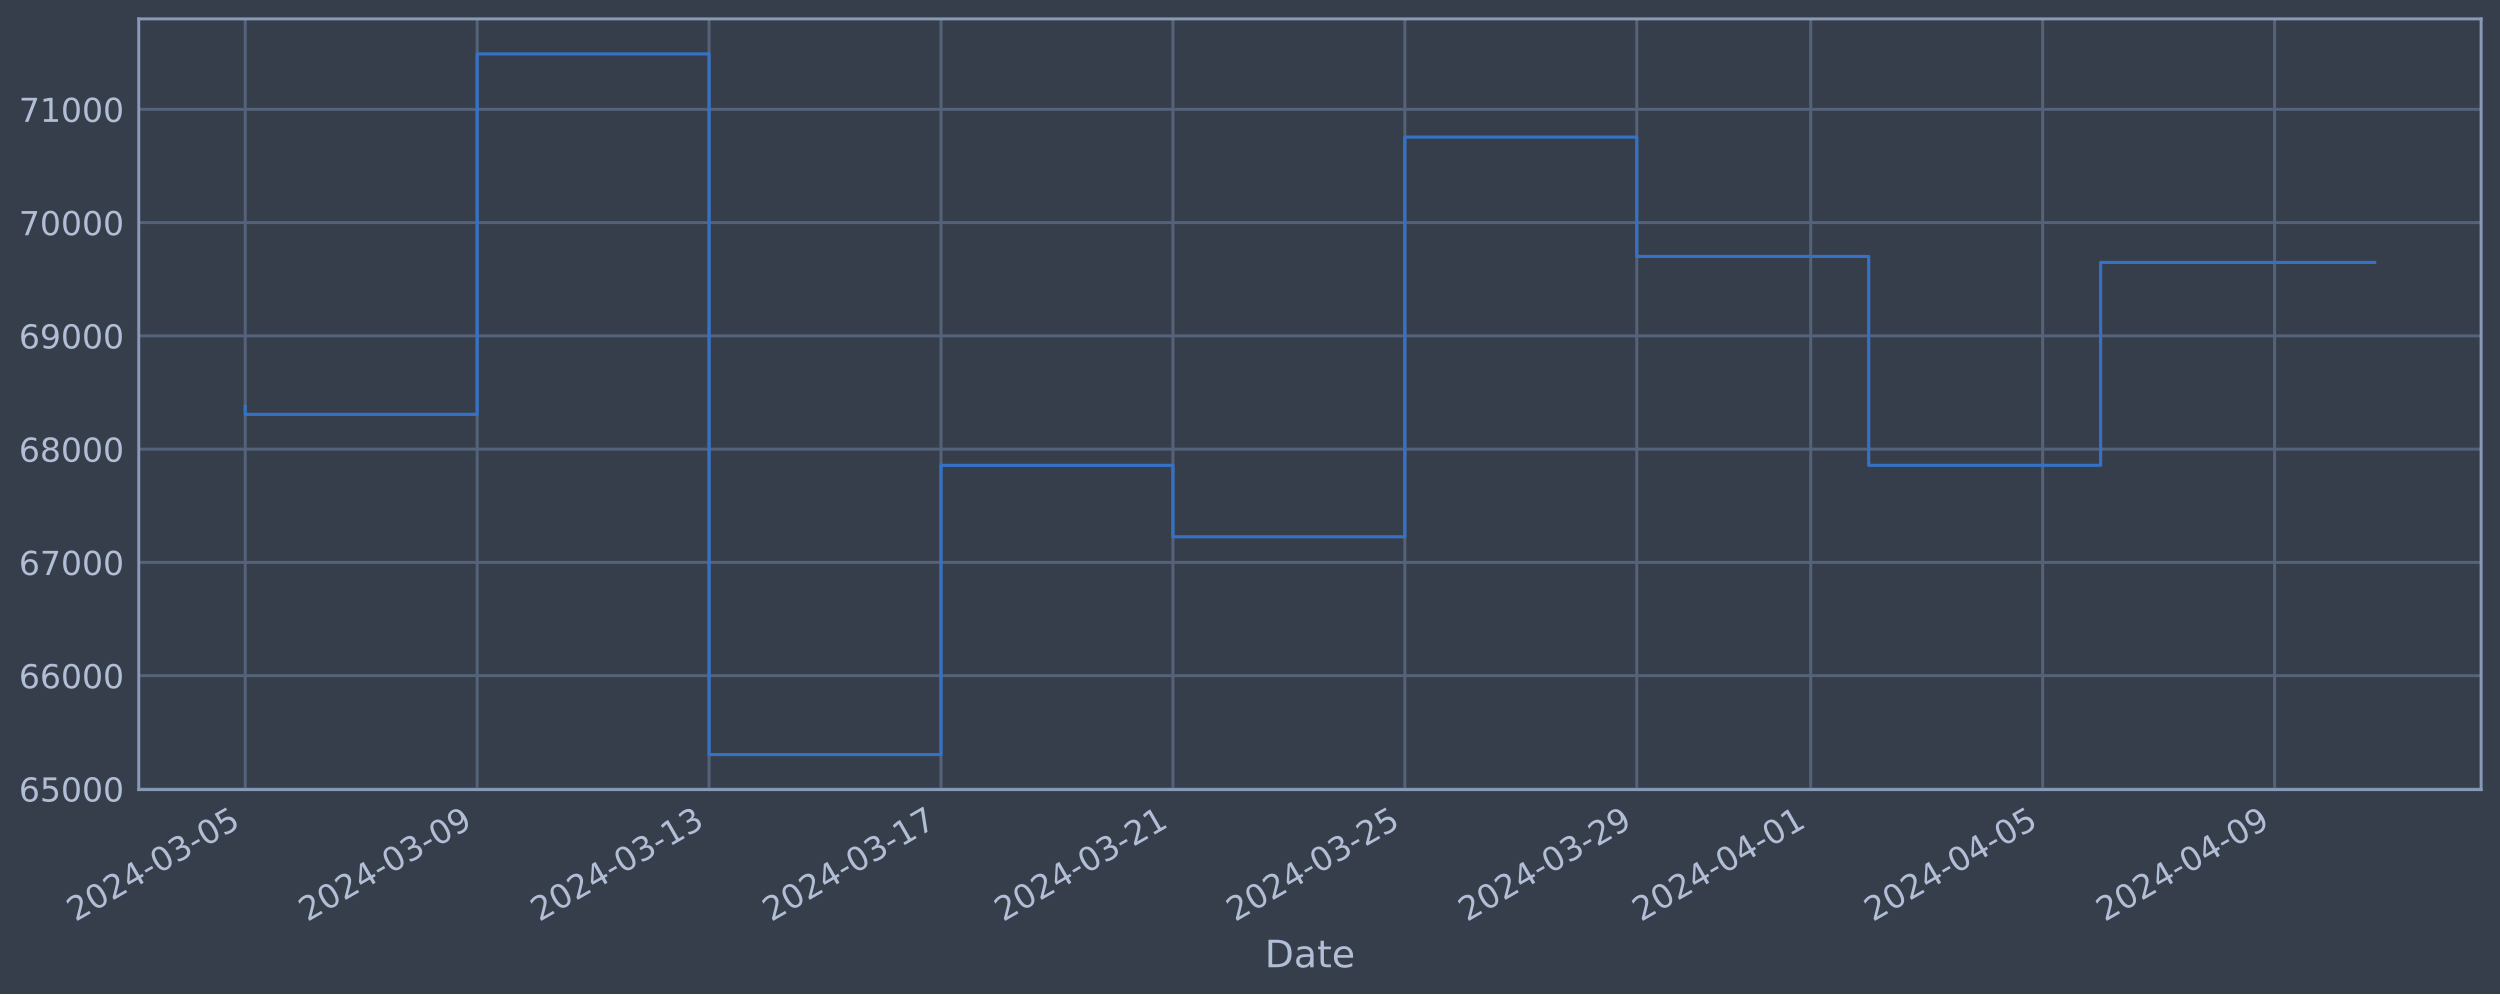
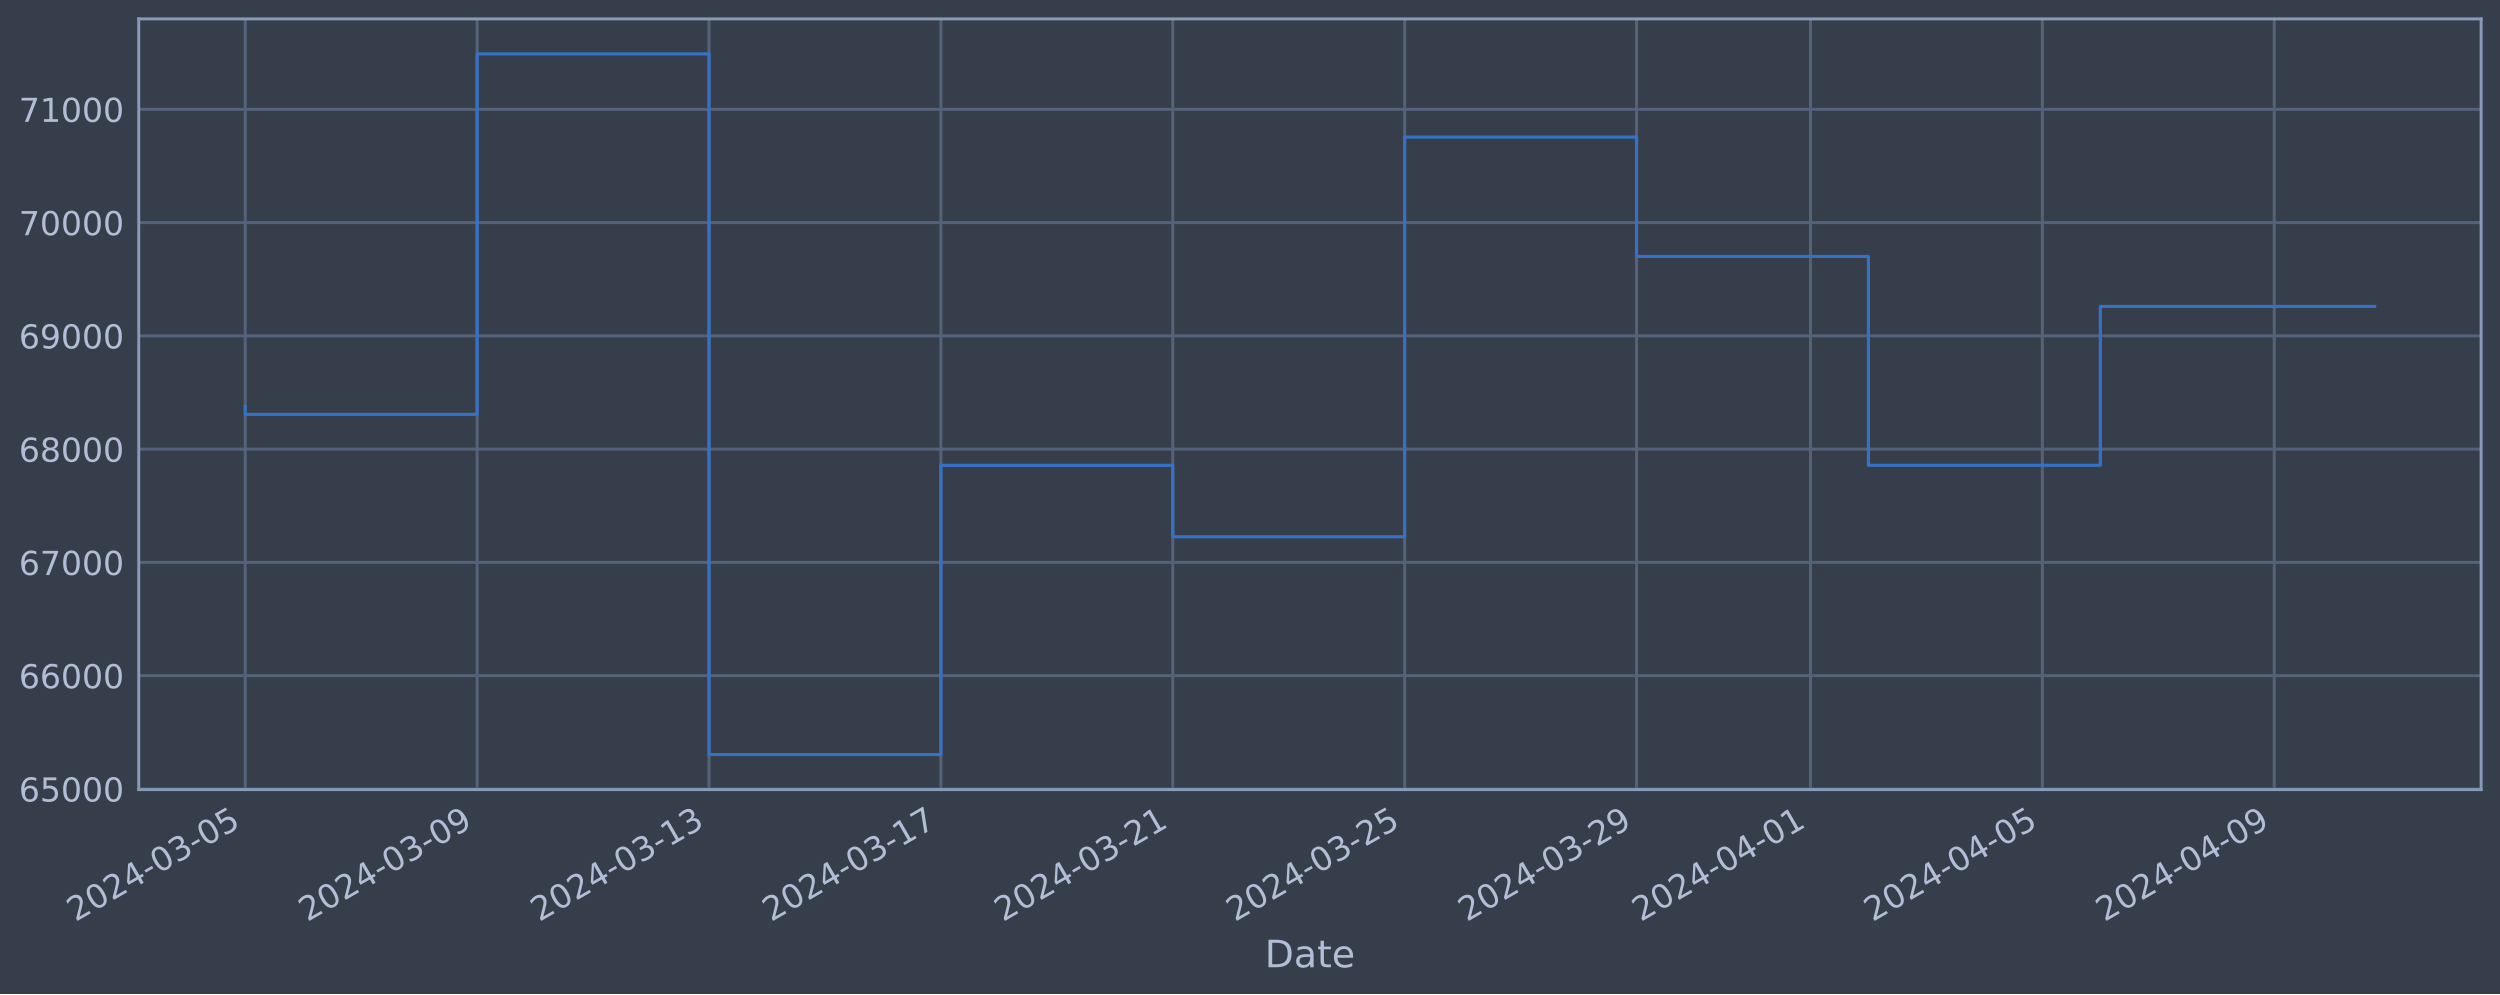
<svg xmlns="http://www.w3.org/2000/svg" xmlns:xlink="http://www.w3.org/1999/xlink" width="952.884pt" height="378.87pt" viewBox="0 0 952.884 378.87" version="1.1">
  <defs>
    <style type="text/css">*{stroke-linejoin: round; stroke-linecap: butt}</style>
  </defs>
  <g id="figure_1">
    <g id="patch_1">
      <path d="M 0 378.87  L 952.884 378.87  L 952.884 0  L 0 0  z " style="fill: #373e4b" />
    </g>
    <g id="axes_1">
      <g id="patch_2">
        <path d="M 52.884 300.96  L 945.684 300.96  L 945.684 7.2  L 52.884 7.2  z " style="fill: #373e4b" />
      </g>
      <g id="matplotlib.axis_1">
        <g id="xtick_1">
          <g id="line2d_1">
-             <path d="M 93.466 300.96  L 93.466 7.2  " clip-path="url(#p88365c2177)" style="fill: none; stroke: #546379; stroke-width: 1.12; stroke-linecap: square" />
+             <path d="M 93.466 300.96  L 93.466 7.2  " clip-path="url(#p1357b82db3)" style="fill: none; stroke: #546379; stroke-width: 1.12; stroke-linecap: square" />
          </g>
          <g id="line2d_2" />
          <g id="text_1">
            <g style="fill: #b1bed6" transform="translate(28.74006 351.4642) rotate(-30) scale(0.126 -0.126)">
              <defs>
                <path id="DejaVuSans-32" d="M 1228 531  L 3431 531  L 3431 0  L 469 0  L 469 531  Q 828 903 1448 1529  Q 2069 2156 2228 2338  Q 2531 2678 2651 2914  Q 2772 3150 2772 3378  Q 2772 3750 2511 3984  Q 2250 4219 1831 4219  Q 1534 4219 1204 4116  Q 875 4013 500 3803  L 500 4441  Q 881 4594 1212 4672  Q 1544 4750 1819 4750  Q 2544 4750 2975 4387  Q 3406 4025 3406 3419  Q 3406 3131 3298 2873  Q 3191 2616 2906 2266  Q 2828 2175 2409 1742  Q 1991 1309 1228 531  z " transform="scale(0.015625)" />
                <path id="DejaVuSans-30" d="M 2034 4250  Q 1547 4250 1301 3770  Q 1056 3291 1056 2328  Q 1056 1369 1301 889  Q 1547 409 2034 409  Q 2525 409 2770 889  Q 3016 1369 3016 2328  Q 3016 3291 2770 3770  Q 2525 4250 2034 4250  z M 2034 4750  Q 2819 4750 3233 4129  Q 3647 3509 3647 2328  Q 3647 1150 3233 529  Q 2819 -91 2034 -91  Q 1250 -91 836 529  Q 422 1150 422 2328  Q 422 3509 836 4129  Q 1250 4750 2034 4750  z " transform="scale(0.015625)" />
                <path id="DejaVuSans-34" d="M 2419 4116  L 825 1625  L 2419 1625  L 2419 4116  z M 2253 4666  L 3047 4666  L 3047 1625  L 3713 1625  L 3713 1100  L 3047 1100  L 3047 0  L 2419 0  L 2419 1100  L 313 1100  L 313 1709  L 2253 4666  z " transform="scale(0.015625)" />
                <path id="DejaVuSans-2d" d="M 313 2009  L 1997 2009  L 1997 1497  L 313 1497  L 313 2009  z " transform="scale(0.015625)" />
                <path id="DejaVuSans-33" d="M 2597 2516  Q 3050 2419 3304 2112  Q 3559 1806 3559 1356  Q 3559 666 3084 287  Q 2609 -91 1734 -91  Q 1441 -91 1130 -33  Q 819 25 488 141  L 488 750  Q 750 597 1062 519  Q 1375 441 1716 441  Q 2309 441 2620 675  Q 2931 909 2931 1356  Q 2931 1769 2642 2001  Q 2353 2234 1838 2234  L 1294 2234  L 1294 2753  L 1863 2753  Q 2328 2753 2575 2939  Q 2822 3125 2822 3475  Q 2822 3834 2567 4026  Q 2313 4219 1838 4219  Q 1578 4219 1281 4162  Q 984 4106 628 3988  L 628 4550  Q 988 4650 1302 4700  Q 1616 4750 1894 4750  Q 2613 4750 3031 4423  Q 3450 4097 3450 3541  Q 3450 3153 3228 2886  Q 3006 2619 2597 2516  z " transform="scale(0.015625)" />
                <path id="DejaVuSans-35" d="M 691 4666  L 3169 4666  L 3169 4134  L 1269 4134  L 1269 2991  Q 1406 3038 1543 3061  Q 1681 3084 1819 3084  Q 2600 3084 3056 2656  Q 3513 2228 3513 1497  Q 3513 744 3044 326  Q 2575 -91 1722 -91  Q 1428 -91 1123 -41  Q 819 9 494 109  L 494 744  Q 775 591 1075 516  Q 1375 441 1709 441  Q 2250 441 2565 725  Q 2881 1009 2881 1497  Q 2881 1984 2565 2268  Q 2250 2553 1709 2553  Q 1456 2553 1204 2497  Q 953 2441 691 2322  L 691 4666  z " transform="scale(0.015625)" />
              </defs>
              <use xlink:href="#DejaVuSans-32" />
              <use xlink:href="#DejaVuSans-30" x="63.623" />
              <use xlink:href="#DejaVuSans-32" x="127.246" />
              <use xlink:href="#DejaVuSans-34" x="190.869" />
              <use xlink:href="#DejaVuSans-2d" x="254.492" />
              <use xlink:href="#DejaVuSans-30" x="290.576" />
              <use xlink:href="#DejaVuSans-33" x="354.199" />
              <use xlink:href="#DejaVuSans-2d" x="417.822" />
              <use xlink:href="#DejaVuSans-30" x="453.906" />
              <use xlink:href="#DejaVuSans-35" x="517.529" />
            </g>
          </g>
        </g>
        <g id="xtick_2">
          <g id="line2d_3">
-             <path d="M 181.865 300.96  L 181.865 7.2  " clip-path="url(#p88365c2177)" style="fill: none; stroke: #546379; stroke-width: 1.12; stroke-linecap: square" />
+             <path d="M 181.851 300.96  L 181.851 7.2  " clip-path="url(#p1357b82db3)" style="fill: none; stroke: #546379; stroke-width: 1.12; stroke-linecap: square" />
          </g>
          <g id="line2d_4" />
          <g id="text_2">
-             <g style="fill: #b1bed6" transform="translate(117.1395 351.4642) rotate(-30) scale(0.126 -0.126)">
+             <g style="fill: #b1bed6" transform="translate(117.1252 351.4642) rotate(-30) scale(0.126 -0.126)">
              <defs>
                <path id="DejaVuSans-39" d="M 703 97  L 703 672  Q 941 559 1184 500  Q 1428 441 1663 441  Q 2288 441 2617 861  Q 2947 1281 2994 2138  Q 2813 1869 2534 1725  Q 2256 1581 1919 1581  Q 1219 1581 811 2004  Q 403 2428 403 3163  Q 403 3881 828 4315  Q 1253 4750 1959 4750  Q 2769 4750 3195 4129  Q 3622 3509 3622 2328  Q 3622 1225 3098 567  Q 2575 -91 1691 -91  Q 1453 -91 1209 -44  Q 966 3 703 97  z M 1959 2075  Q 2384 2075 2632 2365  Q 2881 2656 2881 3163  Q 2881 3666 2632 3958  Q 2384 4250 1959 4250  Q 1534 4250 1286 3958  Q 1038 3666 1038 3163  Q 1038 2656 1286 2365  Q 1534 2075 1959 2075  z " transform="scale(0.015625)" />
              </defs>
              <use xlink:href="#DejaVuSans-32" />
              <use xlink:href="#DejaVuSans-30" x="63.623" />
              <use xlink:href="#DejaVuSans-32" x="127.246" />
              <use xlink:href="#DejaVuSans-34" x="190.869" />
              <use xlink:href="#DejaVuSans-2d" x="254.492" />
              <use xlink:href="#DejaVuSans-30" x="290.576" />
              <use xlink:href="#DejaVuSans-33" x="354.199" />
              <use xlink:href="#DejaVuSans-2d" x="417.822" />
              <use xlink:href="#DejaVuSans-30" x="453.906" />
              <use xlink:href="#DejaVuSans-39" x="517.529" />
            </g>
          </g>
        </g>
        <g id="xtick_3">
          <g id="line2d_5">
-             <path d="M 270.264 300.96  L 270.264 7.2  " clip-path="url(#p88365c2177)" style="fill: none; stroke: #546379; stroke-width: 1.12; stroke-linecap: square" />
+             <path d="M 270.236 300.96  L 270.236 7.2  " clip-path="url(#p1357b82db3)" style="fill: none; stroke: #546379; stroke-width: 1.12; stroke-linecap: square" />
          </g>
          <g id="line2d_6" />
          <g id="text_3">
-             <g style="fill: #b1bed6" transform="translate(205.5388 351.4642) rotate(-30) scale(0.126 -0.126)">
+             <g style="fill: #b1bed6" transform="translate(205.5104 351.4642) rotate(-30) scale(0.126 -0.126)">
              <defs>
                <path id="DejaVuSans-31" d="M 794 531  L 1825 531  L 1825 4091  L 703 3866  L 703 4441  L 1819 4666  L 2450 4666  L 2450 531  L 3481 531  L 3481 0  L 794 0  L 794 531  z " transform="scale(0.015625)" />
              </defs>
              <use xlink:href="#DejaVuSans-32" />
              <use xlink:href="#DejaVuSans-30" x="63.623" />
              <use xlink:href="#DejaVuSans-32" x="127.246" />
              <use xlink:href="#DejaVuSans-34" x="190.869" />
              <use xlink:href="#DejaVuSans-2d" x="254.492" />
              <use xlink:href="#DejaVuSans-30" x="290.576" />
              <use xlink:href="#DejaVuSans-33" x="354.199" />
              <use xlink:href="#DejaVuSans-2d" x="417.822" />
              <use xlink:href="#DejaVuSans-31" x="453.906" />
              <use xlink:href="#DejaVuSans-33" x="517.529" />
            </g>
          </g>
        </g>
        <g id="xtick_4">
          <g id="line2d_7">
-             <path d="M 358.664 300.96  L 358.664 7.2  " clip-path="url(#p88365c2177)" style="fill: none; stroke: #546379; stroke-width: 1.12; stroke-linecap: square" />
+             <path d="M 358.621 300.96  L 358.621 7.2  " clip-path="url(#p1357b82db3)" style="fill: none; stroke: #546379; stroke-width: 1.12; stroke-linecap: square" />
          </g>
          <g id="line2d_8" />
          <g id="text_4">
-             <g style="fill: #b1bed6" transform="translate(293.9382 351.4642) rotate(-30) scale(0.126 -0.126)">
+             <g style="fill: #b1bed6" transform="translate(293.8956 351.4642) rotate(-30) scale(0.126 -0.126)">
              <defs>
                <path id="DejaVuSans-37" d="M 525 4666  L 3525 4666  L 3525 4397  L 1831 0  L 1172 0  L 2766 4134  L 525 4134  L 525 4666  z " transform="scale(0.015625)" />
              </defs>
              <use xlink:href="#DejaVuSans-32" />
              <use xlink:href="#DejaVuSans-30" x="63.623" />
              <use xlink:href="#DejaVuSans-32" x="127.246" />
              <use xlink:href="#DejaVuSans-34" x="190.869" />
              <use xlink:href="#DejaVuSans-2d" x="254.492" />
              <use xlink:href="#DejaVuSans-30" x="290.576" />
              <use xlink:href="#DejaVuSans-33" x="354.199" />
              <use xlink:href="#DejaVuSans-2d" x="417.822" />
              <use xlink:href="#DejaVuSans-31" x="453.906" />
              <use xlink:href="#DejaVuSans-37" x="517.529" />
            </g>
          </g>
        </g>
        <g id="xtick_5">
          <g id="line2d_9">
-             <path d="M 447.063 300.96  L 447.063 7.2  " clip-path="url(#p88365c2177)" style="fill: none; stroke: #546379; stroke-width: 1.12; stroke-linecap: square" />
+             <path d="M 447.006 300.96  L 447.006 7.2  " clip-path="url(#p1357b82db3)" style="fill: none; stroke: #546379; stroke-width: 1.12; stroke-linecap: square" />
          </g>
          <g id="line2d_10" />
          <g id="text_5">
-             <g style="fill: #b1bed6" transform="translate(382.3376 351.4642) rotate(-30) scale(0.126 -0.126)">
+             <g style="fill: #b1bed6" transform="translate(382.2808 351.4642) rotate(-30) scale(0.126 -0.126)">
              <use xlink:href="#DejaVuSans-32" />
              <use xlink:href="#DejaVuSans-30" x="63.623" />
              <use xlink:href="#DejaVuSans-32" x="127.246" />
              <use xlink:href="#DejaVuSans-34" x="190.869" />
              <use xlink:href="#DejaVuSans-2d" x="254.492" />
              <use xlink:href="#DejaVuSans-30" x="290.576" />
              <use xlink:href="#DejaVuSans-33" x="354.199" />
              <use xlink:href="#DejaVuSans-2d" x="417.822" />
              <use xlink:href="#DejaVuSans-32" x="453.906" />
              <use xlink:href="#DejaVuSans-31" x="517.529" />
            </g>
          </g>
        </g>
        <g id="xtick_6">
          <g id="line2d_11">
-             <path d="M 535.463 300.96  L 535.463 7.2  " clip-path="url(#p88365c2177)" style="fill: none; stroke: #546379; stroke-width: 1.12; stroke-linecap: square" />
+             <path d="M 535.392 300.96  L 535.392 7.2  " clip-path="url(#p1357b82db3)" style="fill: none; stroke: #546379; stroke-width: 1.12; stroke-linecap: square" />
          </g>
          <g id="line2d_12" />
          <g id="text_6">
-             <g style="fill: #b1bed6" transform="translate(470.737 351.4642) rotate(-30) scale(0.126 -0.126)">
+             <g style="fill: #b1bed6" transform="translate(470.666 351.4642) rotate(-30) scale(0.126 -0.126)">
              <use xlink:href="#DejaVuSans-32" />
              <use xlink:href="#DejaVuSans-30" x="63.623" />
              <use xlink:href="#DejaVuSans-32" x="127.246" />
              <use xlink:href="#DejaVuSans-34" x="190.869" />
              <use xlink:href="#DejaVuSans-2d" x="254.492" />
              <use xlink:href="#DejaVuSans-30" x="290.576" />
              <use xlink:href="#DejaVuSans-33" x="354.199" />
              <use xlink:href="#DejaVuSans-2d" x="417.822" />
              <use xlink:href="#DejaVuSans-32" x="453.906" />
              <use xlink:href="#DejaVuSans-35" x="517.529" />
            </g>
          </g>
        </g>
        <g id="xtick_7">
          <g id="line2d_13">
-             <path d="M 623.862 300.96  L 623.862 7.2  " clip-path="url(#p88365c2177)" style="fill: none; stroke: #546379; stroke-width: 1.12; stroke-linecap: square" />
+             <path d="M 623.777 300.96  L 623.777 7.2  " clip-path="url(#p1357b82db3)" style="fill: none; stroke: #546379; stroke-width: 1.12; stroke-linecap: square" />
          </g>
          <g id="line2d_14" />
          <g id="text_7">
-             <g style="fill: #b1bed6" transform="translate(559.1364 351.4642) rotate(-30) scale(0.126 -0.126)">
+             <g style="fill: #b1bed6" transform="translate(559.0512 351.4642) rotate(-30) scale(0.126 -0.126)">
              <use xlink:href="#DejaVuSans-32" />
              <use xlink:href="#DejaVuSans-30" x="63.623" />
              <use xlink:href="#DejaVuSans-32" x="127.246" />
              <use xlink:href="#DejaVuSans-34" x="190.869" />
              <use xlink:href="#DejaVuSans-2d" x="254.492" />
              <use xlink:href="#DejaVuSans-30" x="290.576" />
              <use xlink:href="#DejaVuSans-33" x="354.199" />
              <use xlink:href="#DejaVuSans-2d" x="417.822" />
              <use xlink:href="#DejaVuSans-32" x="453.906" />
              <use xlink:href="#DejaVuSans-39" x="517.529" />
            </g>
          </g>
        </g>
        <g id="xtick_8">
          <g id="line2d_15">
-             <path d="M 690.161 300.96  L 690.161 7.2  " clip-path="url(#p88365c2177)" style="fill: none; stroke: #546379; stroke-width: 1.12; stroke-linecap: square" />
+             <path d="M 690.066 300.96  L 690.066 7.2  " clip-path="url(#p1357b82db3)" style="fill: none; stroke: #546379; stroke-width: 1.12; stroke-linecap: square" />
          </g>
          <g id="line2d_16" />
          <g id="text_8">
-             <g style="fill: #b1bed6" transform="translate(625.436 351.4642) rotate(-30) scale(0.126 -0.126)">
+             <g style="fill: #b1bed6" transform="translate(625.3401 351.4642) rotate(-30) scale(0.126 -0.126)">
              <use xlink:href="#DejaVuSans-32" />
              <use xlink:href="#DejaVuSans-30" x="63.623" />
              <use xlink:href="#DejaVuSans-32" x="127.246" />
              <use xlink:href="#DejaVuSans-34" x="190.869" />
              <use xlink:href="#DejaVuSans-2d" x="254.492" />
              <use xlink:href="#DejaVuSans-30" x="290.576" />
              <use xlink:href="#DejaVuSans-34" x="354.199" />
              <use xlink:href="#DejaVuSans-2d" x="417.822" />
              <use xlink:href="#DejaVuSans-30" x="453.906" />
              <use xlink:href="#DejaVuSans-31" x="517.529" />
            </g>
          </g>
        </g>
        <g id="xtick_9">
          <g id="line2d_17">
-             <path d="M 778.561 300.96  L 778.561 7.2  " clip-path="url(#p88365c2177)" style="fill: none; stroke: #546379; stroke-width: 1.12; stroke-linecap: square" />
+             <path d="M 778.451 300.96  L 778.451 7.2  " clip-path="url(#p1357b82db3)" style="fill: none; stroke: #546379; stroke-width: 1.12; stroke-linecap: square" />
          </g>
          <g id="line2d_18" />
          <g id="text_9">
-             <g style="fill: #b1bed6" transform="translate(713.8354 351.4642) rotate(-30) scale(0.126 -0.126)">
+             <g style="fill: #b1bed6" transform="translate(713.7253 351.4642) rotate(-30) scale(0.126 -0.126)">
              <use xlink:href="#DejaVuSans-32" />
              <use xlink:href="#DejaVuSans-30" x="63.623" />
              <use xlink:href="#DejaVuSans-32" x="127.246" />
              <use xlink:href="#DejaVuSans-34" x="190.869" />
              <use xlink:href="#DejaVuSans-2d" x="254.492" />
              <use xlink:href="#DejaVuSans-30" x="290.576" />
              <use xlink:href="#DejaVuSans-34" x="354.199" />
              <use xlink:href="#DejaVuSans-2d" x="417.822" />
              <use xlink:href="#DejaVuSans-30" x="453.906" />
              <use xlink:href="#DejaVuSans-35" x="517.529" />
            </g>
          </g>
        </g>
        <g id="xtick_10">
          <g id="line2d_19">
-             <path d="M 866.96 300.96  L 866.96 7.2  " clip-path="url(#p88365c2177)" style="fill: none; stroke: #546379; stroke-width: 1.12; stroke-linecap: square" />
+             <path d="M 866.836 300.96  L 866.836 7.2  " clip-path="url(#p1357b82db3)" style="fill: none; stroke: #546379; stroke-width: 1.12; stroke-linecap: square" />
          </g>
          <g id="line2d_20" />
          <g id="text_10">
-             <g style="fill: #b1bed6" transform="translate(802.2347 351.4642) rotate(-30) scale(0.126 -0.126)">
+             <g style="fill: #b1bed6" transform="translate(802.1104 351.4642) rotate(-30) scale(0.126 -0.126)">
              <use xlink:href="#DejaVuSans-32" />
              <use xlink:href="#DejaVuSans-30" x="63.623" />
              <use xlink:href="#DejaVuSans-32" x="127.246" />
              <use xlink:href="#DejaVuSans-34" x="190.869" />
              <use xlink:href="#DejaVuSans-2d" x="254.492" />
              <use xlink:href="#DejaVuSans-30" x="290.576" />
              <use xlink:href="#DejaVuSans-34" x="354.199" />
              <use xlink:href="#DejaVuSans-2d" x="417.822" />
              <use xlink:href="#DejaVuSans-30" x="453.906" />
              <use xlink:href="#DejaVuSans-39" x="517.529" />
            </g>
          </g>
        </g>
        <g id="text_11">
          <g style="fill: #b1bed6" transform="translate(482.0746 368.6753) scale(0.144 -0.144)">
            <defs>
              <path id="DejaVuSans-44" d="M 1259 4147  L 1259 519  L 2022 519  Q 2988 519 3436 956  Q 3884 1394 3884 2338  Q 3884 3275 3436 3711  Q 2988 4147 2022 4147  L 1259 4147  z M 628 4666  L 1925 4666  Q 3281 4666 3915 4102  Q 4550 3538 4550 2338  Q 4550 1131 3912 565  Q 3275 0 1925 0  L 628 0  L 628 4666  z " transform="scale(0.015625)" />
              <path id="DejaVuSans-61" d="M 2194 1759  Q 1497 1759 1228 1600  Q 959 1441 959 1056  Q 959 750 1161 570  Q 1363 391 1709 391  Q 2188 391 2477 730  Q 2766 1069 2766 1631  L 2766 1759  L 2194 1759  z M 3341 1997  L 3341 0  L 2766 0  L 2766 531  Q 2569 213 2275 61  Q 1981 -91 1556 -91  Q 1019 -91 701 211  Q 384 513 384 1019  Q 384 1609 779 1909  Q 1175 2209 1959 2209  L 2766 2209  L 2766 2266  Q 2766 2663 2505 2880  Q 2244 3097 1772 3097  Q 1472 3097 1187 3025  Q 903 2953 641 2809  L 641 3341  Q 956 3463 1253 3523  Q 1550 3584 1831 3584  Q 2591 3584 2966 3190  Q 3341 2797 3341 1997  z " transform="scale(0.015625)" />
              <path id="DejaVuSans-74" d="M 1172 4494  L 1172 3500  L 2356 3500  L 2356 3053  L 1172 3053  L 1172 1153  Q 1172 725 1289 603  Q 1406 481 1766 481  L 2356 481  L 2356 0  L 1766 0  Q 1100 0 847 248  Q 594 497 594 1153  L 594 3053  L 172 3053  L 172 3500  L 594 3500  L 594 4494  L 1172 4494  z " transform="scale(0.015625)" />
              <path id="DejaVuSans-65" d="M 3597 1894  L 3597 1613  L 953 1613  Q 991 1019 1311 708  Q 1631 397 2203 397  Q 2534 397 2845 478  Q 3156 559 3463 722  L 3463 178  Q 3153 47 2828 -22  Q 2503 -91 2169 -91  Q 1331 -91 842 396  Q 353 884 353 1716  Q 353 2575 817 3079  Q 1281 3584 2069 3584  Q 2775 3584 3186 3129  Q 3597 2675 3597 1894  z M 3022 2063  Q 3016 2534 2758 2815  Q 2500 3097 2075 3097  Q 1594 3097 1305 2825  Q 1016 2553 972 2059  L 3022 2063  z " transform="scale(0.015625)" />
            </defs>
            <use xlink:href="#DejaVuSans-44" />
            <use xlink:href="#DejaVuSans-61" x="77.002" />
            <use xlink:href="#DejaVuSans-74" x="138.281" />
            <use xlink:href="#DejaVuSans-65" x="177.49" />
          </g>
        </g>
      </g>
      <g id="matplotlib.axis_2">
        <g id="ytick_1">
          <g id="line2d_21">
-             <path d="M 52.884 300.718  L 945.684 300.718  " clip-path="url(#p88365c2177)" style="fill: none; stroke: #546379; stroke-width: 1.12; stroke-linecap: square" />
+             <path d="M 52.884 300.718  L 945.684 300.718  " clip-path="url(#p1357b82db3)" style="fill: none; stroke: #546379; stroke-width: 1.12; stroke-linecap: square" />
          </g>
          <g id="line2d_22" />
          <g id="text_12">
            <g style="fill: #b1bed6" transform="translate(7.2 305.5049) scale(0.126 -0.126)">
              <defs>
                <path id="DejaVuSans-36" d="M 2113 2584  Q 1688 2584 1439 2293  Q 1191 2003 1191 1497  Q 1191 994 1439 701  Q 1688 409 2113 409  Q 2538 409 2786 701  Q 3034 994 3034 1497  Q 3034 2003 2786 2293  Q 2538 2584 2113 2584  z M 3366 4563  L 3366 3988  Q 3128 4100 2886 4159  Q 2644 4219 2406 4219  Q 1781 4219 1451 3797  Q 1122 3375 1075 2522  Q 1259 2794 1537 2939  Q 1816 3084 2150 3084  Q 2853 3084 3261 2657  Q 3669 2231 3669 1497  Q 3669 778 3244 343  Q 2819 -91 2113 -91  Q 1303 -91 875 529  Q 447 1150 447 2328  Q 447 3434 972 4092  Q 1497 4750 2381 4750  Q 2619 4750 2861 4703  Q 3103 4656 3366 4563  z " transform="scale(0.015625)" />
              </defs>
              <use xlink:href="#DejaVuSans-36" />
              <use xlink:href="#DejaVuSans-35" x="63.623" />
              <use xlink:href="#DejaVuSans-30" x="127.246" />
              <use xlink:href="#DejaVuSans-30" x="190.869" />
              <use xlink:href="#DejaVuSans-30" x="254.492" />
            </g>
          </g>
        </g>
        <g id="ytick_2">
          <g id="line2d_23">
-             <path d="M 52.884 257.544  L 945.684 257.544  " clip-path="url(#p88365c2177)" style="fill: none; stroke: #546379; stroke-width: 1.12; stroke-linecap: square" />
+             <path d="M 52.884 257.544  L 945.684 257.544  " clip-path="url(#p1357b82db3)" style="fill: none; stroke: #546379; stroke-width: 1.12; stroke-linecap: square" />
          </g>
          <g id="line2d_24" />
          <g id="text_13">
            <g style="fill: #b1bed6" transform="translate(7.2 262.331) scale(0.126 -0.126)">
              <use xlink:href="#DejaVuSans-36" />
              <use xlink:href="#DejaVuSans-36" x="63.623" />
              <use xlink:href="#DejaVuSans-30" x="127.246" />
              <use xlink:href="#DejaVuSans-30" x="190.869" />
              <use xlink:href="#DejaVuSans-30" x="254.492" />
            </g>
          </g>
        </g>
        <g id="ytick_3">
          <g id="line2d_25">
-             <path d="M 52.884 214.37  L 945.684 214.37  " clip-path="url(#p88365c2177)" style="fill: none; stroke: #546379; stroke-width: 1.12; stroke-linecap: square" />
+             <path d="M 52.884 214.37  L 945.684 214.37  " clip-path="url(#p1357b82db3)" style="fill: none; stroke: #546379; stroke-width: 1.12; stroke-linecap: square" />
          </g>
          <g id="line2d_26" />
          <g id="text_14">
            <g style="fill: #b1bed6" transform="translate(7.2 219.157) scale(0.126 -0.126)">
              <use xlink:href="#DejaVuSans-36" />
              <use xlink:href="#DejaVuSans-37" x="63.623" />
              <use xlink:href="#DejaVuSans-30" x="127.246" />
              <use xlink:href="#DejaVuSans-30" x="190.869" />
              <use xlink:href="#DejaVuSans-30" x="254.492" />
            </g>
          </g>
        </g>
        <g id="ytick_4">
          <g id="line2d_27">
-             <path d="M 52.884 171.196  L 945.684 171.196  " clip-path="url(#p88365c2177)" style="fill: none; stroke: #546379; stroke-width: 1.12; stroke-linecap: square" />
+             <path d="M 52.884 171.196  L 945.684 171.196  " clip-path="url(#p1357b82db3)" style="fill: none; stroke: #546379; stroke-width: 1.12; stroke-linecap: square" />
          </g>
          <g id="line2d_28" />
          <g id="text_15">
            <g style="fill: #b1bed6" transform="translate(7.2 175.9831) scale(0.126 -0.126)">
              <defs>
                <path id="DejaVuSans-38" d="M 2034 2216  Q 1584 2216 1326 1975  Q 1069 1734 1069 1313  Q 1069 891 1326 650  Q 1584 409 2034 409  Q 2484 409 2743 651  Q 3003 894 3003 1313  Q 3003 1734 2745 1975  Q 2488 2216 2034 2216  z M 1403 2484  Q 997 2584 770 2862  Q 544 3141 544 3541  Q 544 4100 942 4425  Q 1341 4750 2034 4750  Q 2731 4750 3128 4425  Q 3525 4100 3525 3541  Q 3525 3141 3298 2862  Q 3072 2584 2669 2484  Q 3125 2378 3379 2068  Q 3634 1759 3634 1313  Q 3634 634 3220 271  Q 2806 -91 2034 -91  Q 1263 -91 848 271  Q 434 634 434 1313  Q 434 1759 690 2068  Q 947 2378 1403 2484  z M 1172 3481  Q 1172 3119 1398 2916  Q 1625 2713 2034 2713  Q 2441 2713 2670 2916  Q 2900 3119 2900 3481  Q 2900 3844 2670 4047  Q 2441 4250 2034 4250  Q 1625 4250 1398 4047  Q 1172 3844 1172 3481  z " transform="scale(0.015625)" />
              </defs>
              <use xlink:href="#DejaVuSans-36" />
              <use xlink:href="#DejaVuSans-38" x="63.623" />
              <use xlink:href="#DejaVuSans-30" x="127.246" />
              <use xlink:href="#DejaVuSans-30" x="190.869" />
              <use xlink:href="#DejaVuSans-30" x="254.492" />
            </g>
          </g>
        </g>
        <g id="ytick_5">
          <g id="line2d_29">
-             <path d="M 52.884 128.022  L 945.684 128.022  " clip-path="url(#p88365c2177)" style="fill: none; stroke: #546379; stroke-width: 1.12; stroke-linecap: square" />
+             <path d="M 52.884 128.022  L 945.684 128.022  " clip-path="url(#p1357b82db3)" style="fill: none; stroke: #546379; stroke-width: 1.12; stroke-linecap: square" />
          </g>
          <g id="line2d_30" />
          <g id="text_16">
            <g style="fill: #b1bed6" transform="translate(7.2 132.8092) scale(0.126 -0.126)">
              <use xlink:href="#DejaVuSans-36" />
              <use xlink:href="#DejaVuSans-39" x="63.623" />
              <use xlink:href="#DejaVuSans-30" x="127.246" />
              <use xlink:href="#DejaVuSans-30" x="190.869" />
              <use xlink:href="#DejaVuSans-30" x="254.492" />
            </g>
          </g>
        </g>
        <g id="ytick_6">
          <g id="line2d_31">
-             <path d="M 52.884 84.848  L 945.684 84.848  " clip-path="url(#p88365c2177)" style="fill: none; stroke: #546379; stroke-width: 1.12; stroke-linecap: square" />
+             <path d="M 52.884 84.848  L 945.684 84.848  " clip-path="url(#p1357b82db3)" style="fill: none; stroke: #546379; stroke-width: 1.12; stroke-linecap: square" />
          </g>
          <g id="line2d_32" />
          <g id="text_17">
            <g style="fill: #b1bed6" transform="translate(7.2 89.63523) scale(0.126 -0.126)">
              <use xlink:href="#DejaVuSans-37" />
              <use xlink:href="#DejaVuSans-30" x="63.623" />
              <use xlink:href="#DejaVuSans-30" x="127.246" />
              <use xlink:href="#DejaVuSans-30" x="190.869" />
              <use xlink:href="#DejaVuSans-30" x="254.492" />
            </g>
          </g>
        </g>
        <g id="ytick_7">
          <g id="line2d_33">
-             <path d="M 52.884 41.674  L 945.684 41.674  " clip-path="url(#p88365c2177)" style="fill: none; stroke: #546379; stroke-width: 1.12; stroke-linecap: square" />
+             <path d="M 52.884 41.674  L 945.684 41.674  " clip-path="url(#p1357b82db3)" style="fill: none; stroke: #546379; stroke-width: 1.12; stroke-linecap: square" />
          </g>
          <g id="line2d_34" />
          <g id="text_18">
            <g style="fill: #b1bed6" transform="translate(7.2 46.4613) scale(0.126 -0.126)">
              <use xlink:href="#DejaVuSans-37" />
              <use xlink:href="#DejaVuSans-31" x="63.623" />
              <use xlink:href="#DejaVuSans-30" x="127.246" />
              <use xlink:href="#DejaVuSans-30" x="190.869" />
              <use xlink:href="#DejaVuSans-30" x="254.492" />
            </g>
          </g>
        </g>
      </g>
      <g id="line2d_35">
-         <path d="M 93.466 154.891  L 93.466 157.946  L 181.865 157.946  L 181.865 20.553  L 270.264 20.553  L 270.264 287.607  L 358.664 287.607  L 358.664 177.362  L 447.063 177.362  L 447.063 204.598  L 535.463 204.598  L 535.463 52.265  L 623.862 52.265  L 623.862 97.744  L 712.261 97.744  L 712.261 177.352  L 800.661 177.352  L 800.661 100.024  L 905.102 100.024  " clip-path="url(#p88365c2177)" style="fill: none; stroke: #3572c6; stroke-width: 1.2; stroke-linecap: square" />
+         <path d="M 93.466 154.891  L 93.466 157.946  L 181.851 157.946  L 181.851 20.553  L 270.236 20.553  L 270.236 287.607  L 358.621 287.607  L 358.621 177.362  L 447.006 177.362  L 447.006 204.598  L 535.392 204.598  L 535.392 52.265  L 623.777 52.265  L 623.777 97.744  L 712.162 97.744  L 712.162 177.352  L 800.547 177.352  L 800.547 116.805  L 905.102 116.805  " clip-path="url(#p1357b82db3)" style="fill: none; stroke: #3572c6; stroke-width: 1.2; stroke-linecap: square" />
      </g>
      <g id="patch_3">
        <path d="M 52.884 300.96  L 52.884 7.2  " style="fill: none; stroke: #899ab8; stroke-width: 1.12; stroke-linejoin: miter; stroke-linecap: square" />
      </g>
      <g id="patch_4">
        <path d="M 945.684 300.96  L 945.684 7.2  " style="fill: none; stroke: #899ab8; stroke-width: 1.12; stroke-linejoin: miter; stroke-linecap: square" />
      </g>
      <g id="patch_5">
        <path d="M 52.884 300.96  L 945.684 300.96  " style="fill: none; stroke: #899ab8; stroke-width: 1.12; stroke-linejoin: miter; stroke-linecap: square" />
      </g>
      <g id="patch_6">
        <path d="M 52.884 7.2  L 945.684 7.2  " style="fill: none; stroke: #899ab8; stroke-width: 1.12; stroke-linejoin: miter; stroke-linecap: square" />
      </g>
    </g>
  </g>
  <defs>
-     <clipPath id="p88365c2177">
+     <clipPath id="p1357b82db3">
      <rect x="52.884" y="7.2" width="892.8" height="293.76" />
    </clipPath>
  </defs>
</svg>
